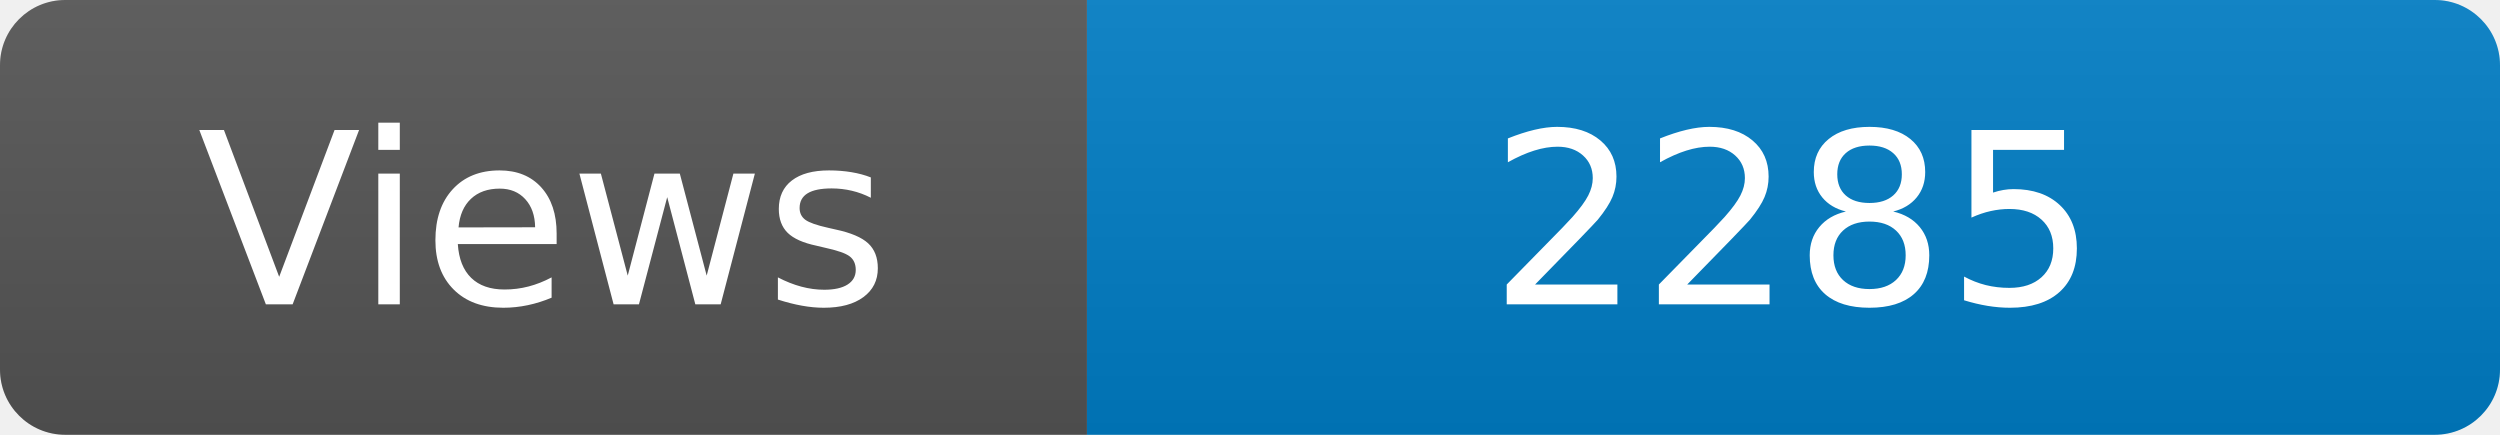
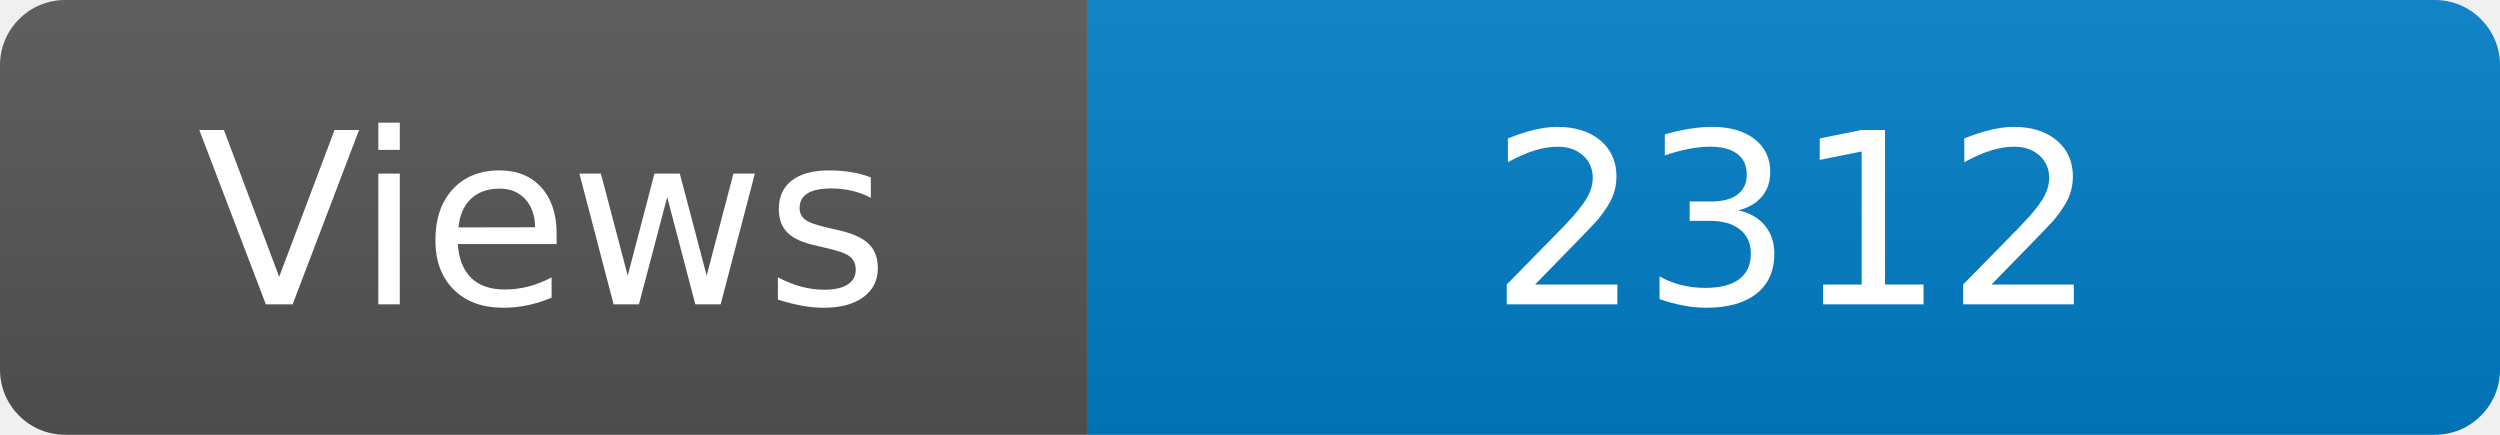
<svg xmlns="http://www.w3.org/2000/svg" width="115" height="20" role="img" aria-label="Maintained?: yes">
  <linearGradient id="s" x2="0" y2="100%">
    <stop offset="0" stop-color="#bbb" stop-opacity=".1" />
    <stop offset="1" stop-opacity=".1" />
  </linearGradient>
  <clipPath id="r">
    <rect width="115" height="20" rx="3" fill="#fff" />
  </clipPath>
  <g clip-path="url(#r)">
    <rect width="50" height="20" fill="#555" />
    <rect x="50" width="160" height="20" fill="#007ec6" />
    <rect width="115" height="20" fill="url(#s)" />
  </g>
  <g fill="#fff" text-anchor="middle" font-family="Verdana,Geneva,DejaVu Sans,sans-serif" font-size="110">
    <text x="250" y="140" transform="scale(.1)" fill="#fff">Views</text>
-     <text x="825" y="140" transform="scale(.1)" fill="#fff">2285</text>
+     <text x="825" y="140" transform="scale(.1)" fill="#fff">2312</text>
  </g>
</svg>
